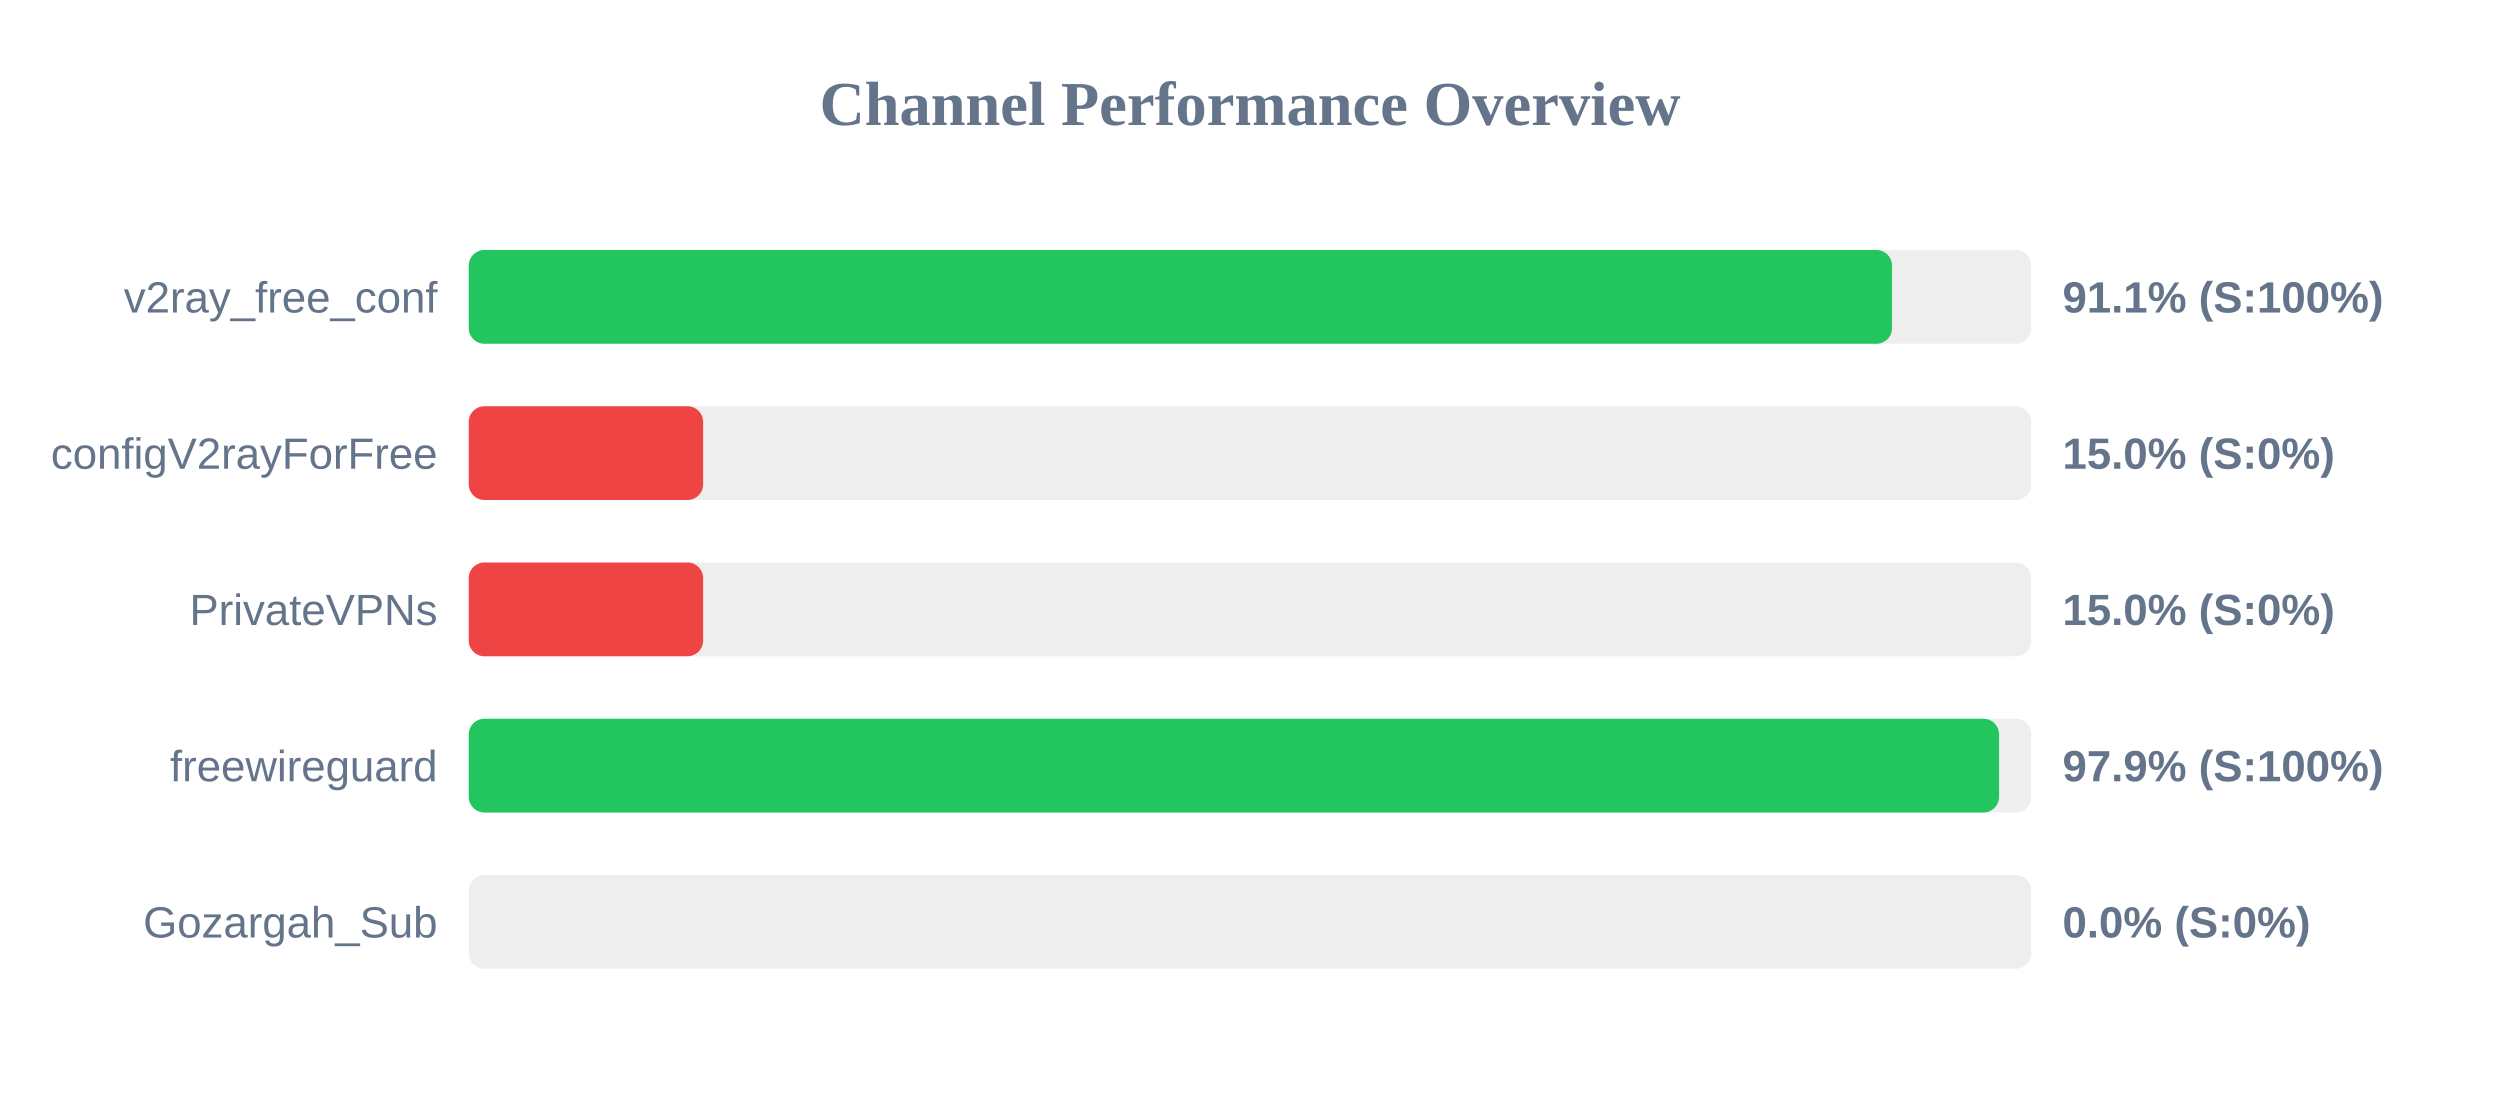
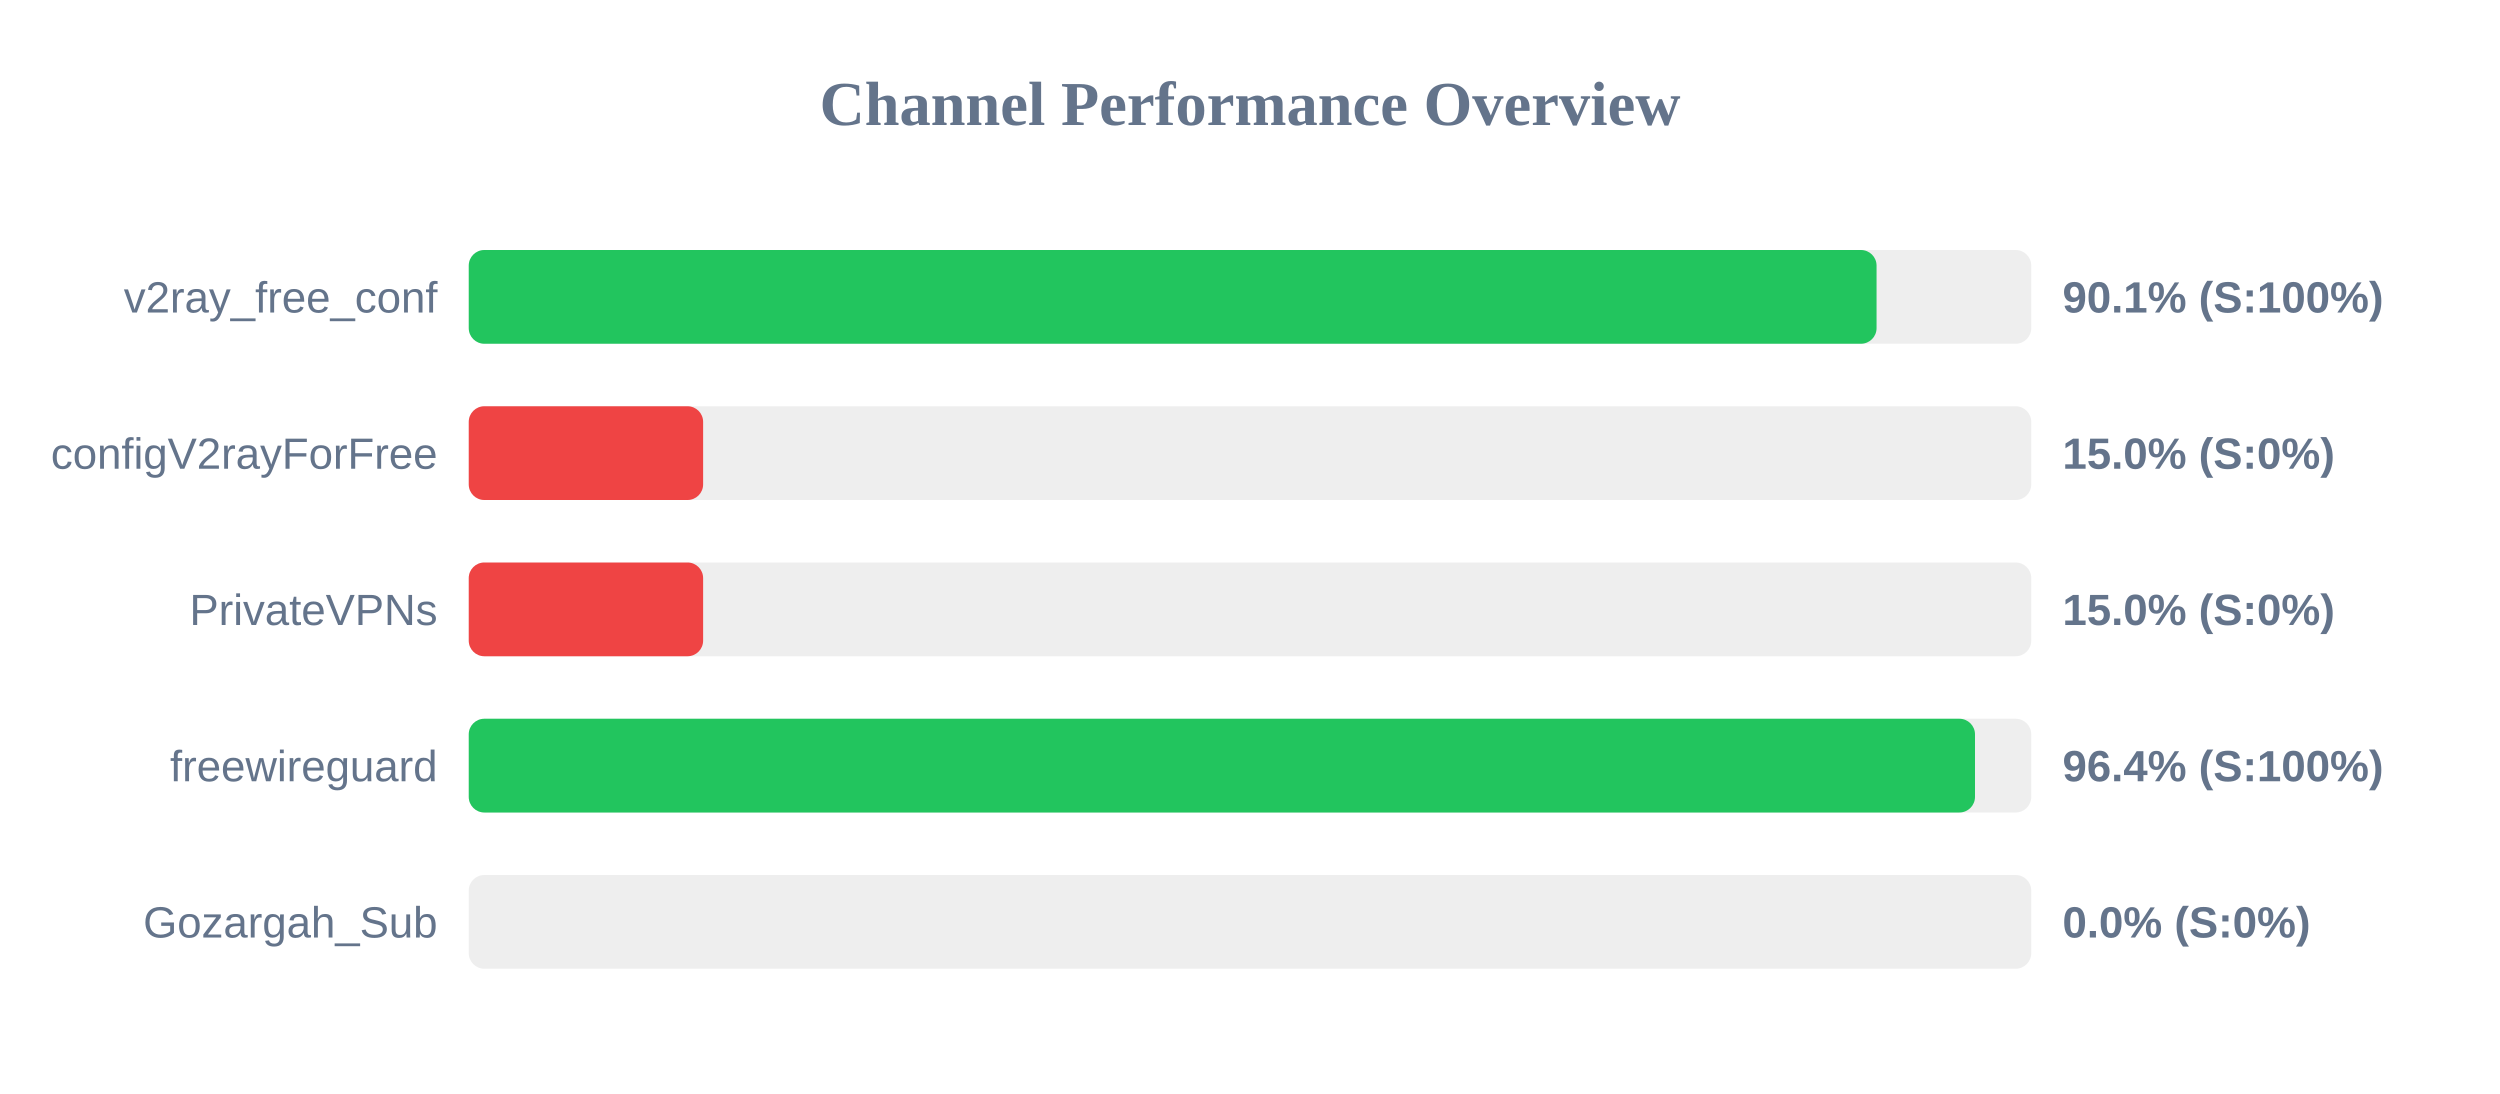
<svg xmlns="http://www.w3.org/2000/svg" width="800" height="350" version="1.1">
  <style>
        .row { font: 14px Arial; fill: #64748b; }
        .score { font: bold 14px Arial; fill: #64748b; }
    </style>
  <text x="400" y="40" text-anchor="middle" font-size="20px" font-weight="bold" fill="#64748b">Channel Performance Overview</text>
  <rect x="150" y="80" width="500" height="30" fill="#eee" rx="5" />
-   <rect x="150" y="80" width="455.45" height="30" fill="#22c55e" rx="5" />
+   <rect x="150" y="80" width="450.5" height="30" fill="#22c55e" rx="5" />
  <text x="140" y="100" text-anchor="end" class="row">v2ray_free_conf</text>
-   <text x="660" y="100" text-anchor="start" class="score">91.1% (S:100%)</text>
+   <text x="660" y="100" text-anchor="start" class="score">90.1% (S:100%)</text>
  <rect x="150" y="130" width="500" height="30" fill="#eee" rx="5" />
  <rect x="150" y="130" width="75.0" height="30" fill="#ef4444" rx="5" />
  <text x="140" y="150" text-anchor="end" class="row">configV2rayForFree</text>
  <text x="660" y="150" text-anchor="start" class="score">15.0% (S:0%)</text>
  <rect x="150" y="180" width="500" height="30" fill="#eee" rx="5" />
  <rect x="150" y="180" width="75.0" height="30" fill="#ef4444" rx="5" />
  <text x="140" y="200" text-anchor="end" class="row">PrivateVPNs</text>
  <text x="660" y="200" text-anchor="start" class="score">15.0% (S:0%)</text>
  <rect x="150" y="230" width="500" height="30" fill="#eee" rx="5" />
-   <rect x="150" y="230" width="489.7" height="30" fill="#22c55e" rx="5" />
+   <rect x="150" y="230" width="482.0" height="30" fill="#22c55e" rx="5" />
  <text x="140" y="250" text-anchor="end" class="row">freewireguard</text>
-   <text x="660" y="250" text-anchor="start" class="score">97.9% (S:100%)</text>
+   <text x="660" y="250" text-anchor="start" class="score">96.4% (S:100%)</text>
  <rect x="150" y="280" width="500" height="30" fill="#eee" rx="5" />
  <rect x="150" y="280" width="0.0" height="30" fill="#ef4444" rx="5" />
  <text x="140" y="300" text-anchor="end" class="row">Gozargah_Sub</text>
  <text x="660" y="300" text-anchor="start" class="score">0.0% (S:0%)</text>
</svg>
